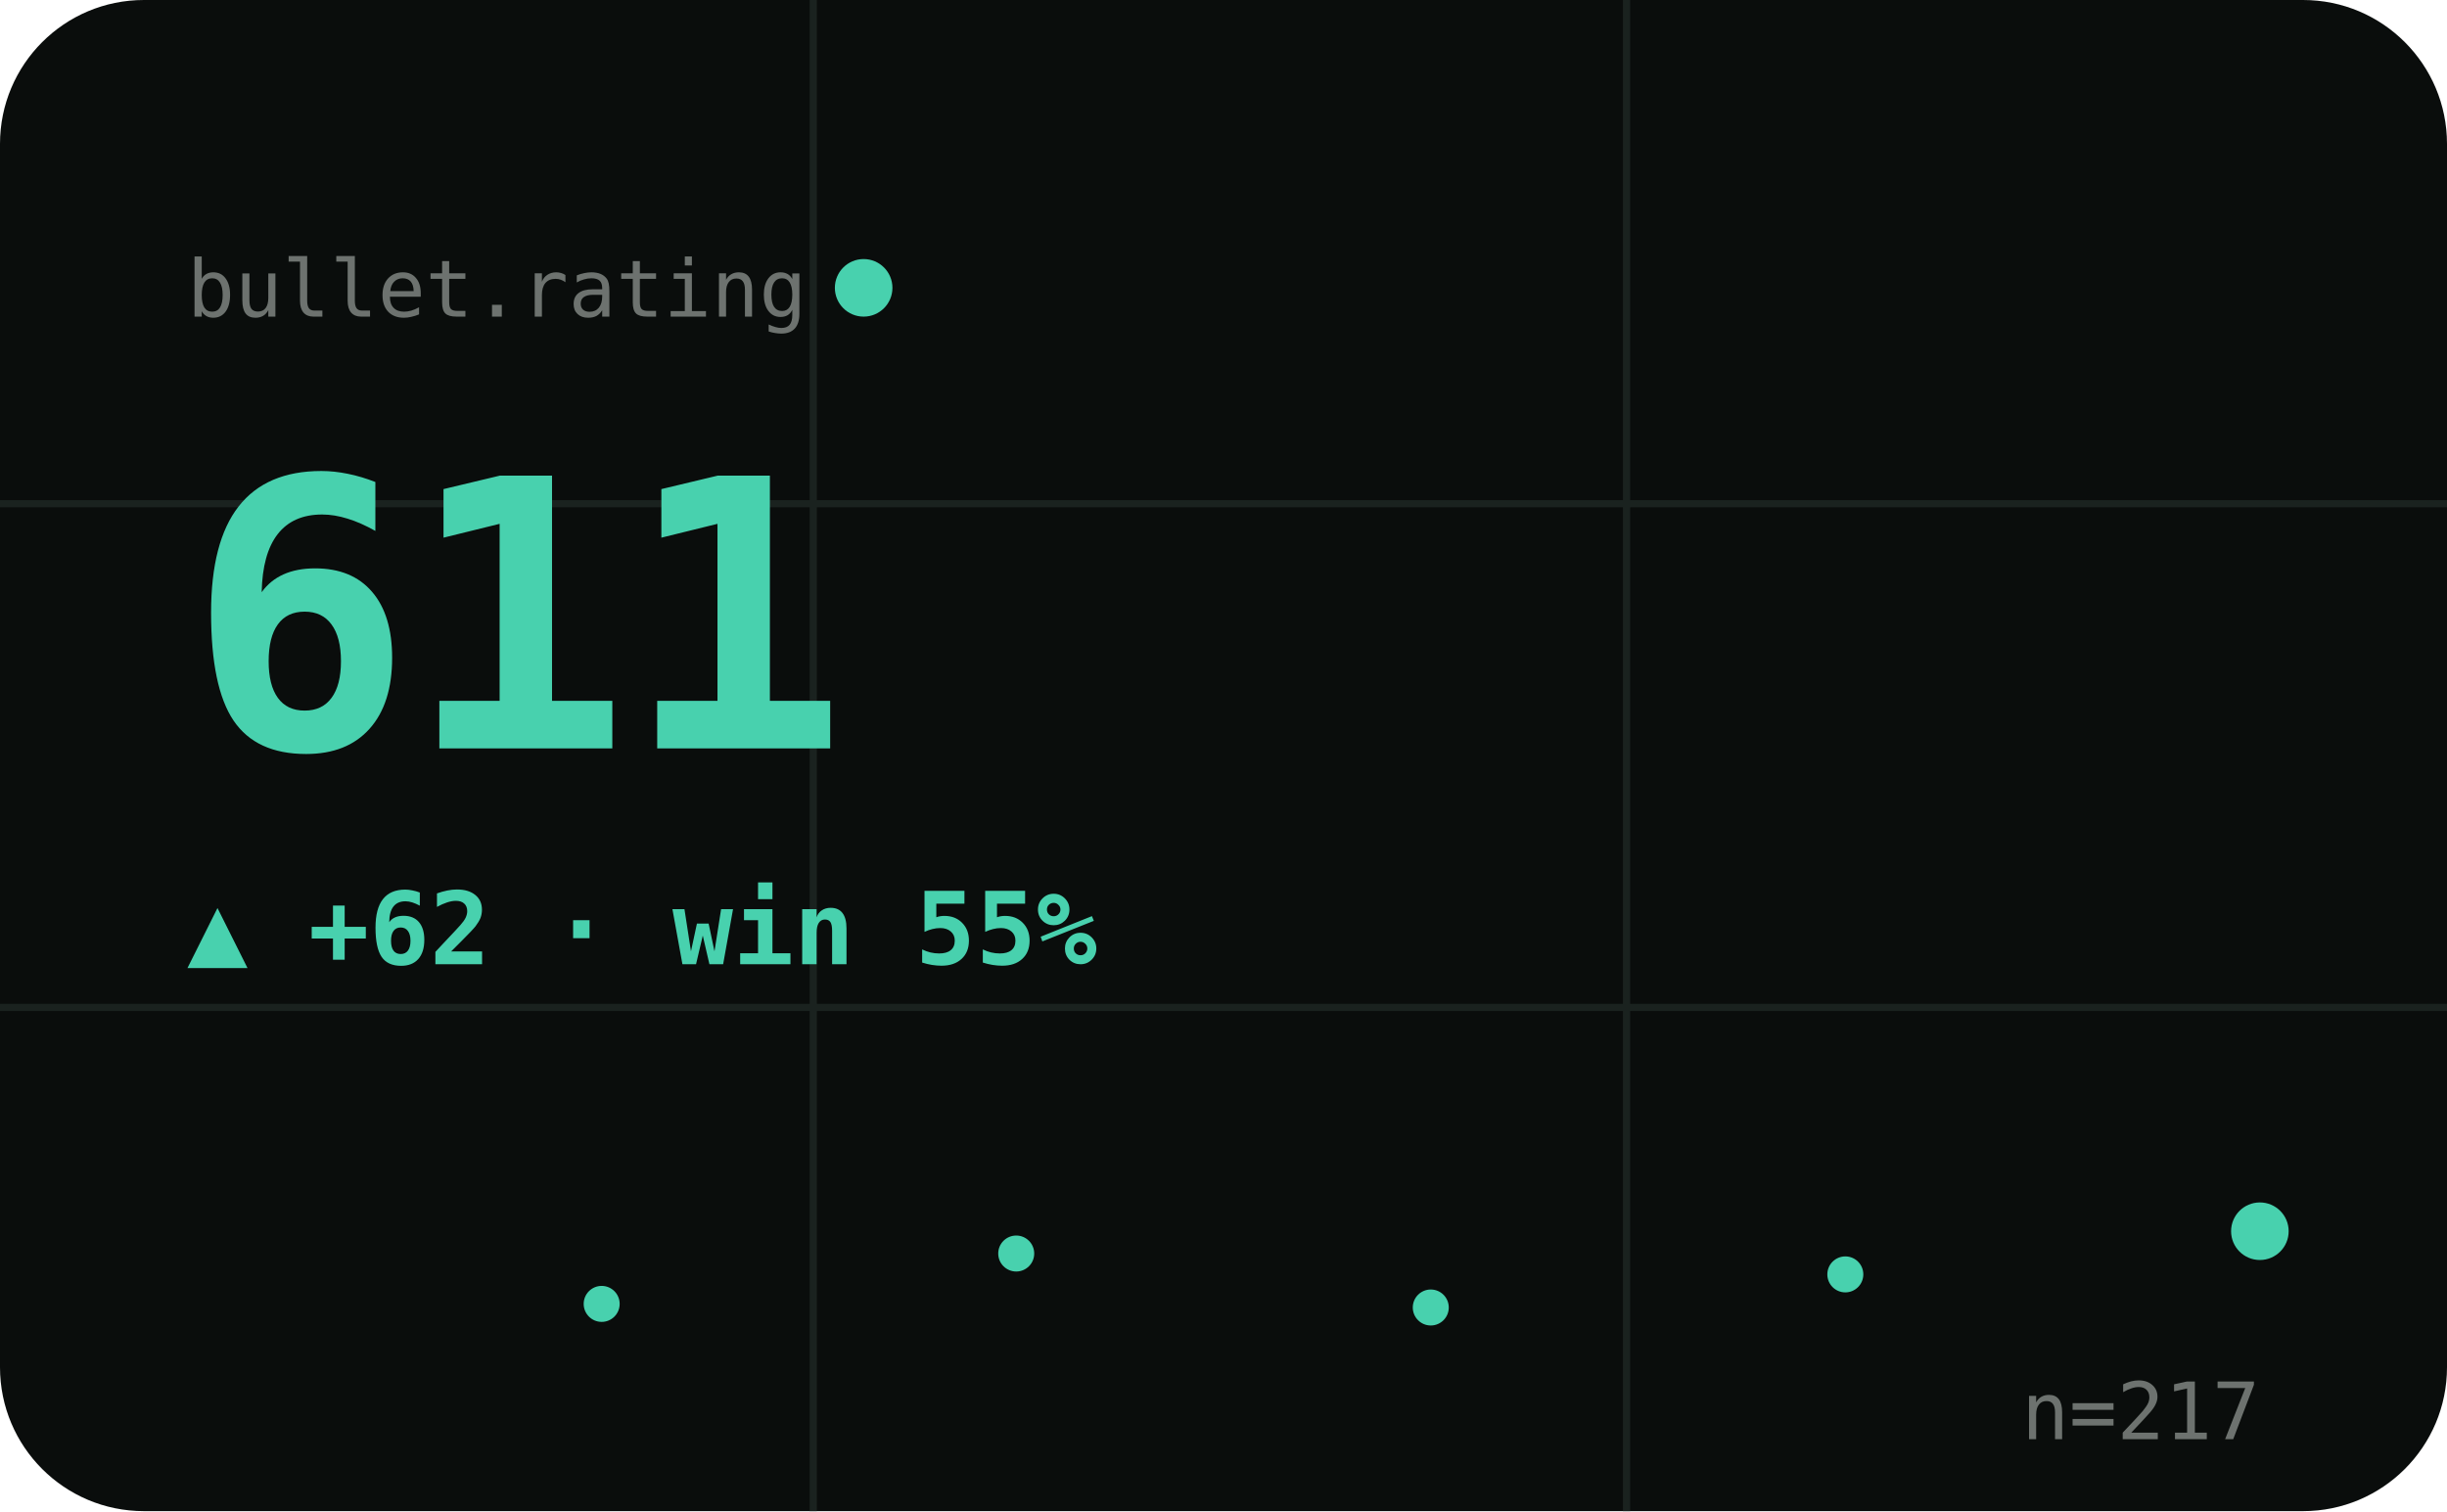
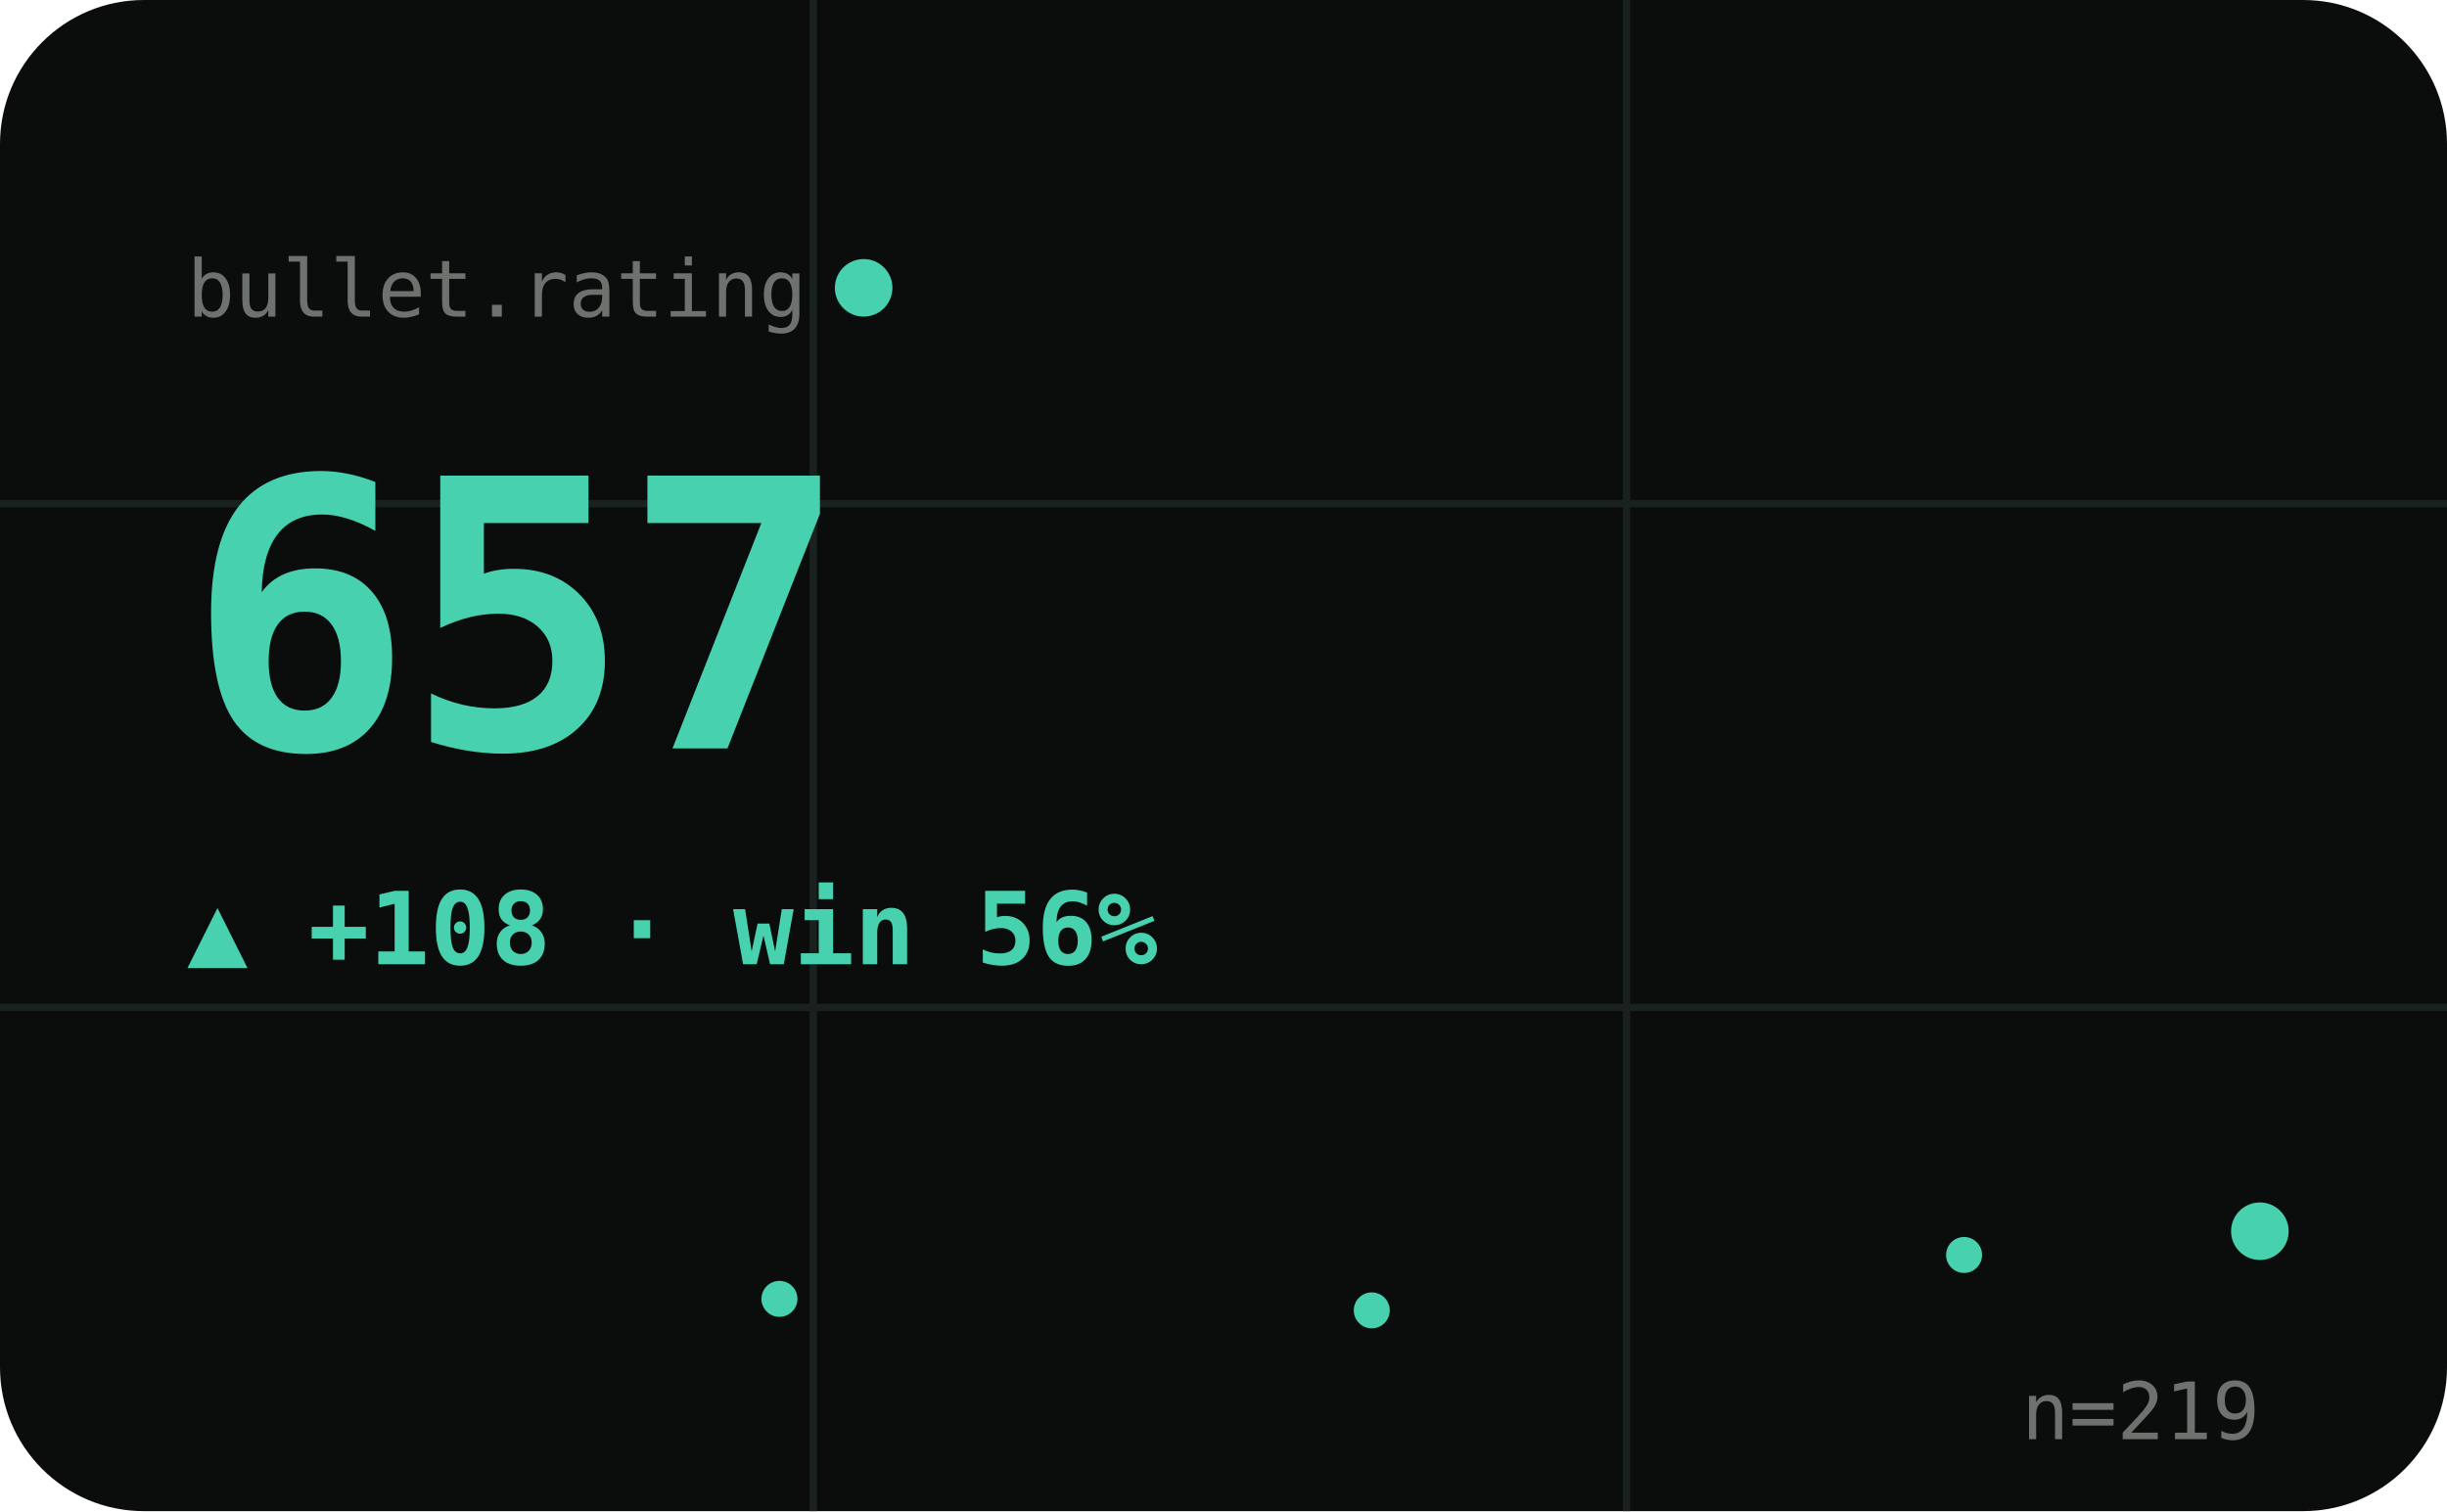
<svg xmlns="http://www.w3.org/2000/svg" viewBox="0 0 340 210" width="340" height="210" role="img" aria-label="BULLET hero">
  <style>text{fill:#cfd8d1}.bg{fill:#0a0d0c}.acc{fill:#48d1ae}.ln{stroke:#48d1ae}.area{fill:#48d1ae;opacity:.1}.peak{stroke:#48d1ae;opacity:.32}.chip{fill:#48d1ae;opacity:.14}.down{fill:#e0715a}.grid{stroke:#1a221f;stroke-width:1}svg{font-family:'Space Grotesk',system-ui,sans-serif}.lbl{font-weight:600;font-size:11px;letter-spacing:.16em}.big{font-weight:700;font-size:34px;letter-spacing:-.02em}.mid{font-weight:600;font-size:14px}.mut{font-weight:500;font-size:11px;opacity:.5}.ser{font-family:'Instrument Serif',serif;font-weight:400;letter-spacing:0}.mono{font-family:'JetBrains Mono',monospace}.ln{fill:none;stroke-width:2.5;stroke-linecap:round;stroke-linejoin:round}.thin{stroke-width:1.6}.draw{stroke-dasharray:1200;stroke-dashoffset:1200;animation:draw 2.3s cubic-bezier(.6,.05,.2,1) forwards .25s}.dot{animation:pulse 2s ease-in-out infinite}.glow{animation:glow 3.4s ease-in-out infinite}.float{animation:float 6.5s ease-in-out infinite}.shim{animation:shim 3s ease-in-out infinite}@keyframes draw{to{stroke-dashoffset:0}}@keyframes pulse{0%,100%{r:4.5;opacity:1}50%{r:8;opacity:.45}}@keyframes glow{0%,100%{opacity:.14}50%{opacity:.34}}@keyframes float{0%,100%{transform:translateY(0)}50%{transform:translateY(-7px)}}@keyframes shim{0%,100%{opacity:.5}50%{opacity:1}}</style>
  <rect class="bg" width="340" height="210" rx="20" />
  <line class="grid" x1="0" y1="70" x2="340" y2="70" />
  <line class="grid" x1="0" y1="140" x2="340" y2="140" />
  <line class="grid" x1="113" y1="0" x2="113" y2="210" />
  <line class="grid" x1="226" y1="0" x2="226" y2="210" />
  <text class="mut mono" x="26" y="44">bullet.rating</text>
  <circle class="acc dot" cx="120" cy="40" r="4" />
-   <text class="big mono acc shim" x="26" y="104" style="font-size:52px">611</text>
-   <text class="acc mid mono" x="26" y="134">▲ +62 · win 55%</text>
-   <polyline class="ln thin draw" points="26.0,188.9 83.6,181.2 141.2,174.2 198.8,181.7 256.4,177.1 314.0,171.1" />
-   <circle class="acc" cx="83.6" cy="181.2" r="2.5" />
-   <circle class="acc" cx="141.2" cy="174.2" r="2.5" />
-   <circle class="acc" cx="198.8" cy="181.7" r="2.5" />
-   <circle class="acc" cx="256.4" cy="177.1" r="2.5" />
+   <text class="big mono acc shim" x="26" y="104" style="font-size:52px">657</text>
+   <text class="acc mid mono" x="26" y="134">▲ +108 · win 56%</text>
+   <polyline class="ln thin draw" points="26.0,188.9 67.1,184.5 108.3,180.5 149.4,184.8 190.6,182.1 231.7,178.7 272.9,174.4 314.0,171.1" />
+   <circle class="acc" cx="108.3" cy="180.5" r="2.5" />
+   <circle class="acc" cx="190.6" cy="182.1" r="2.5" />
+   <circle class="acc" cx="272.9" cy="174.4" r="2.5" />
  <circle class="acc dot" cx="314.0" cy="171.1" r="4" />
-   <text class="mut mono" x="314" y="200" text-anchor="end">n=217</text>
+   <text class="mut mono" x="314" y="200" text-anchor="end">n=219</text>
</svg>
